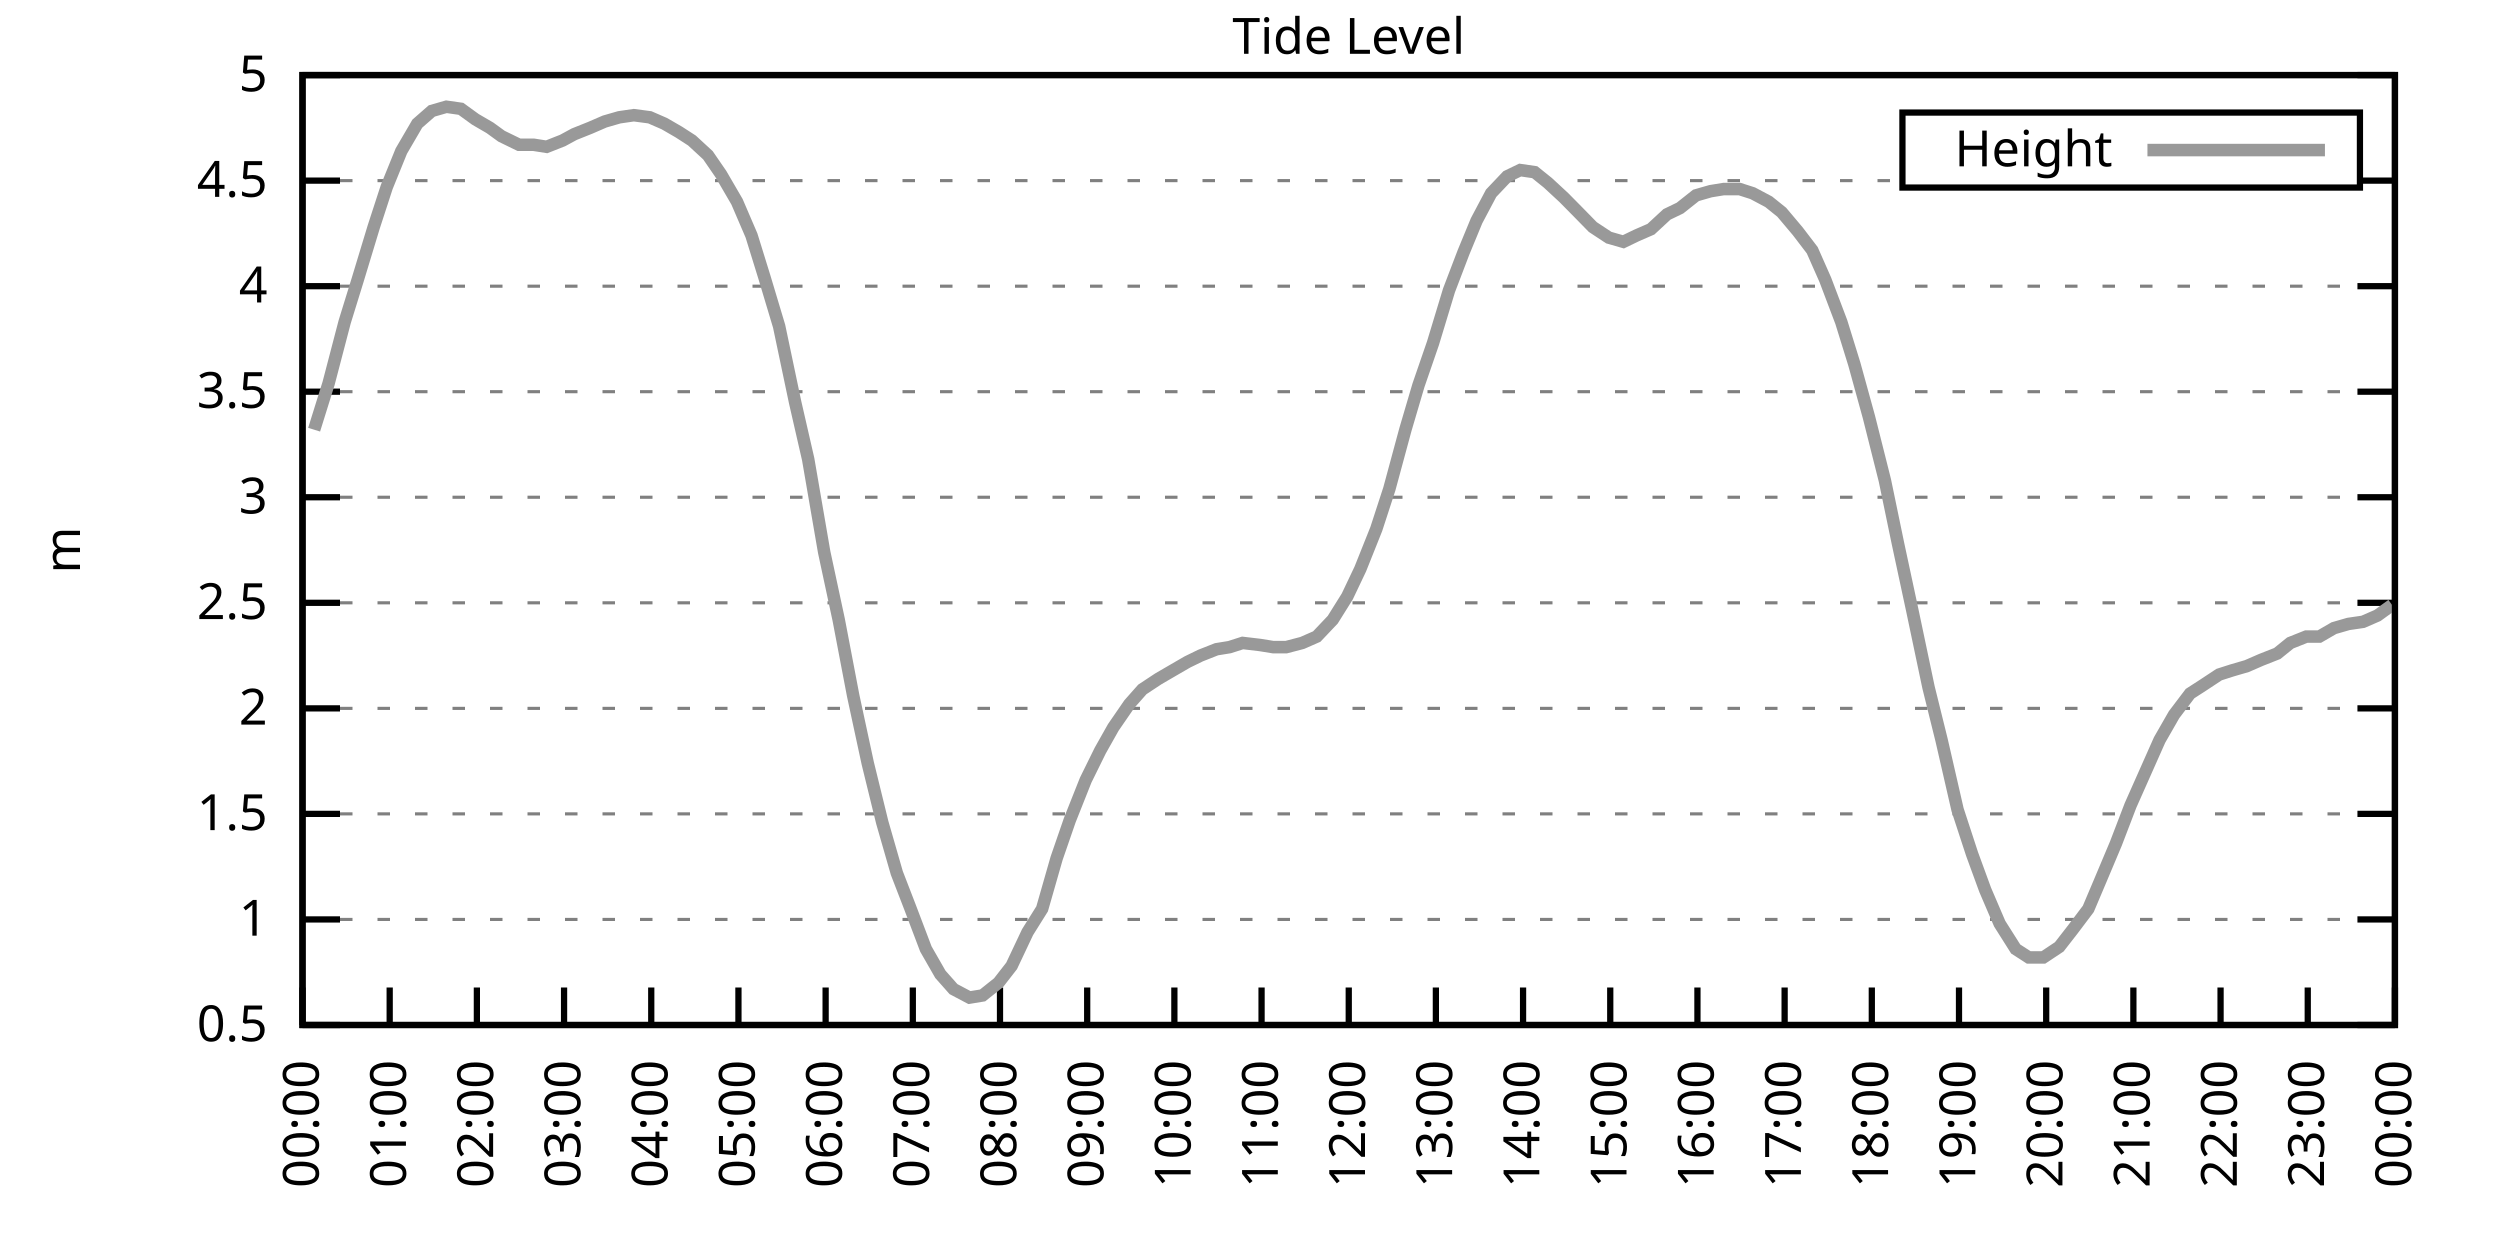
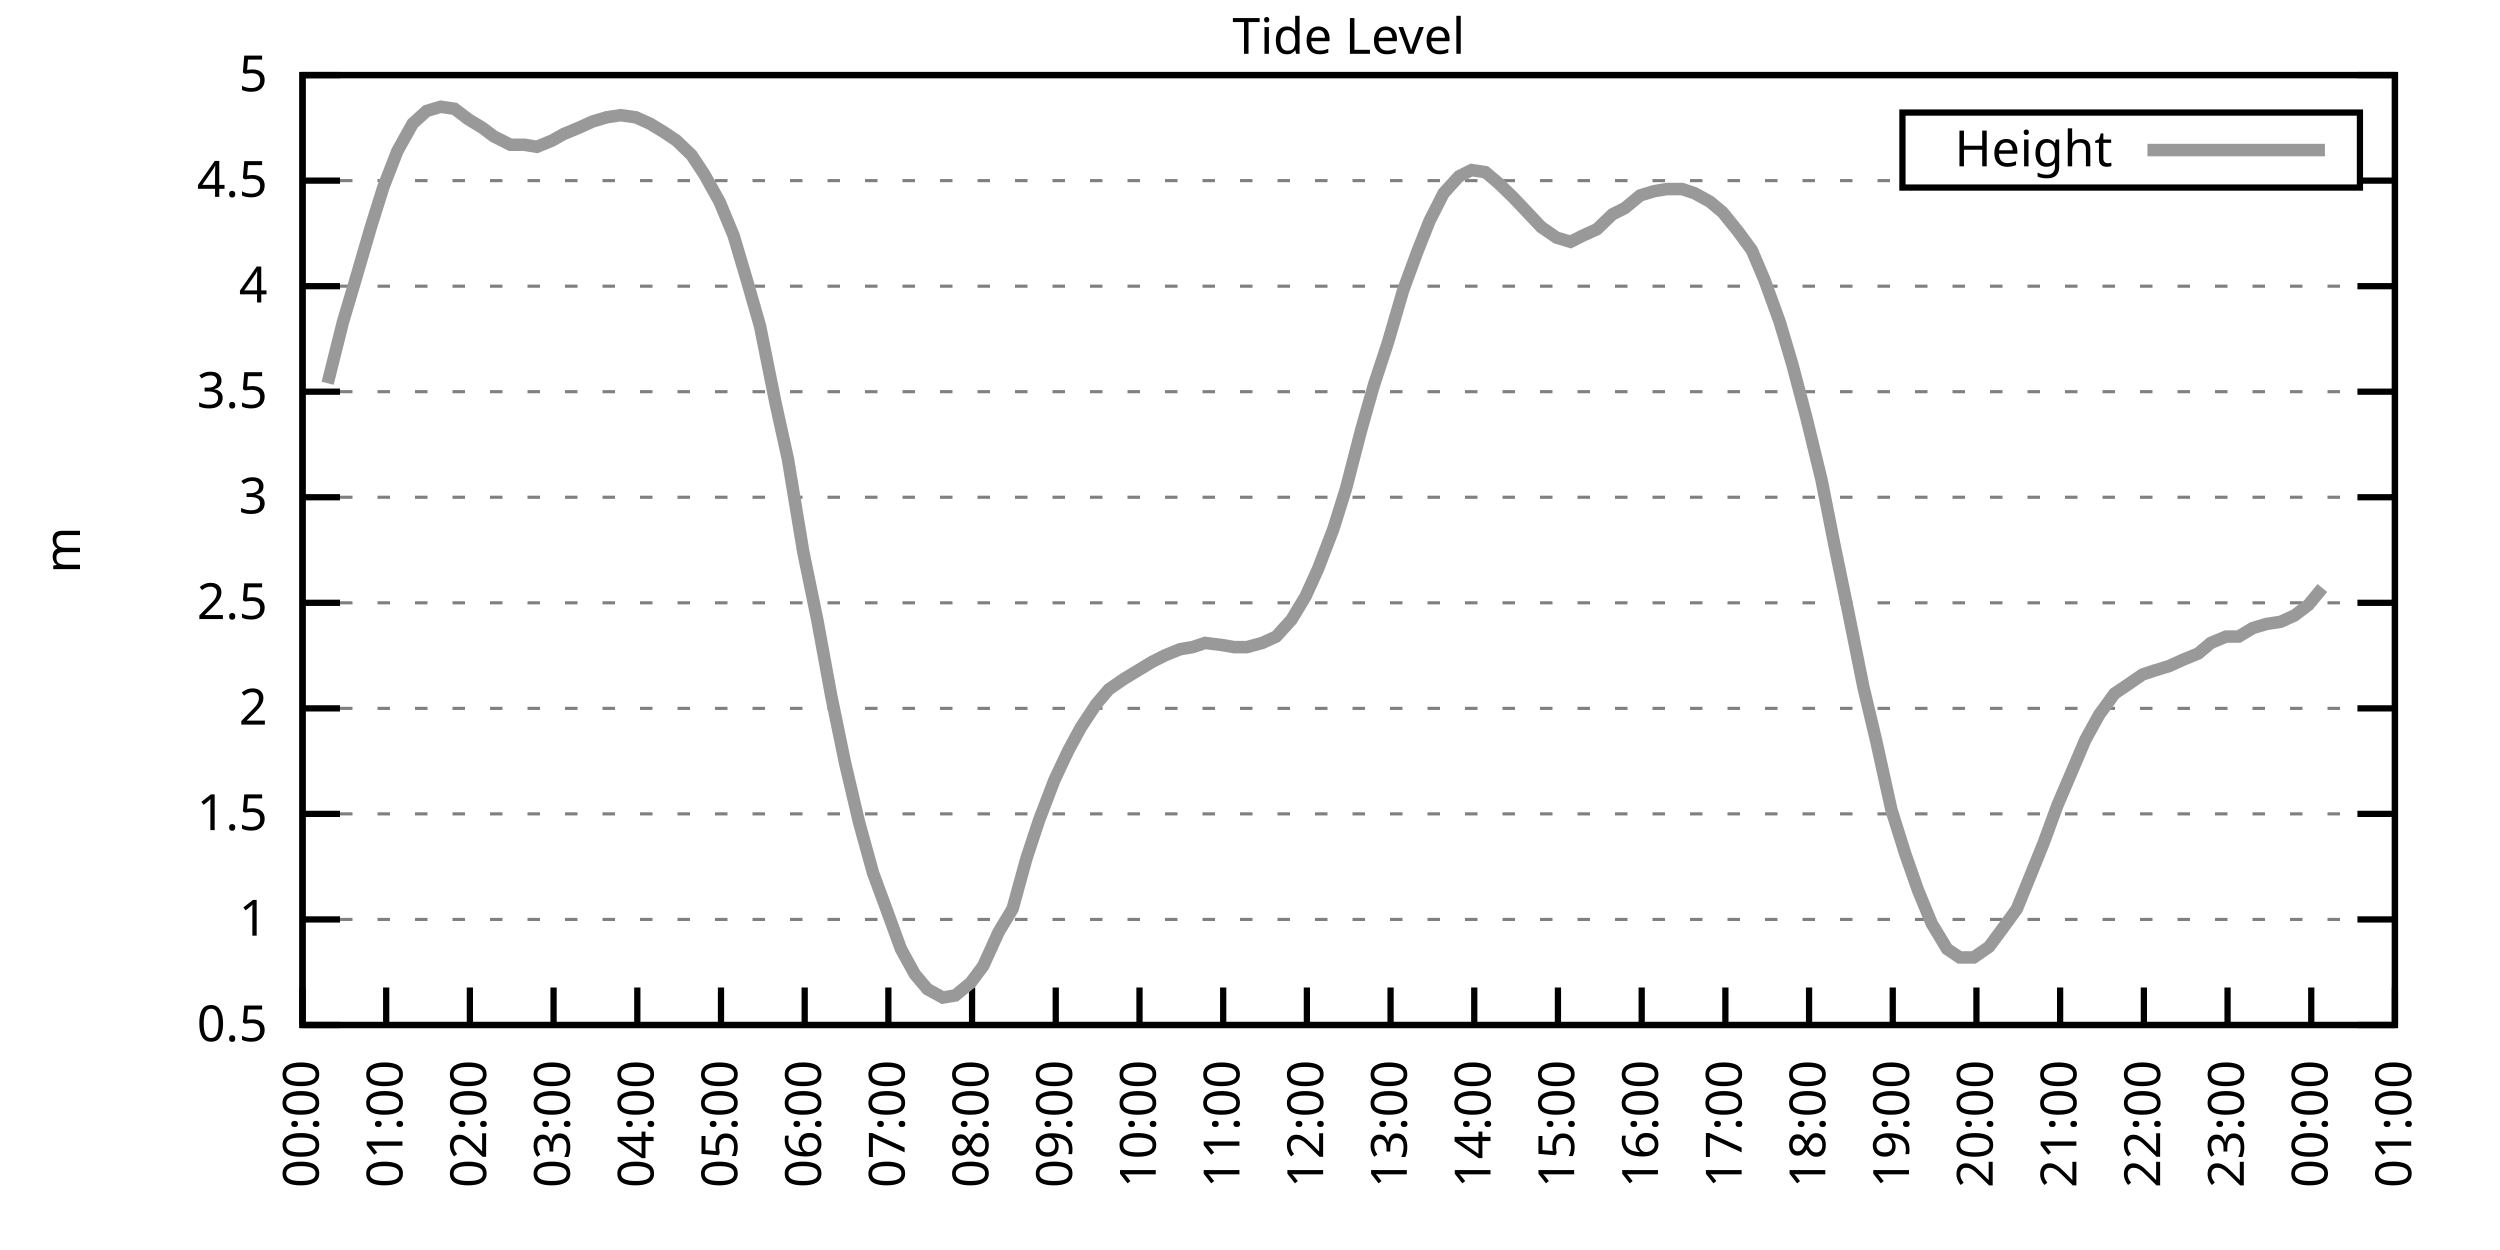
<svg xmlns="http://www.w3.org/2000/svg" xmlns:xlink="http://www.w3.org/1999/xlink" width="400" height="200" viewBox="0 0 400 200">
  <g id="gnuplot_canvas">
    <rect x="0" y="0" width="400" height="200" fill="none" />
    <defs>
      <circle id="gpDot" r="0.5" stroke-width="0.5" stroke="currentColor" />
      <path id="gpPt0" stroke-width="0.333" stroke="currentColor" d="M-1,0 h2 M0,-1 v2" />
      <path id="gpPt1" stroke-width="0.333" stroke="currentColor" d="M-1,-1 L1,1 M1,-1 L-1,1" />
      <path id="gpPt2" stroke-width="0.333" stroke="currentColor" d="M-1,0 L1,0 M0,-1 L0,1 M-1,-1 L1,1 M-1,1 L1,-1" />
      <rect id="gpPt3" stroke-width="0.333" stroke="currentColor" x="-1" y="-1" width="2" height="2" />
      <rect id="gpPt4" stroke-width="0.333" stroke="currentColor" fill="currentColor" x="-1" y="-1" width="2" height="2" />
      <circle id="gpPt5" stroke-width="0.333" stroke="currentColor" cx="0" cy="0" r="1" />
      <use xlink:href="#gpPt5" id="gpPt6" fill="currentColor" stroke="none" />
      <path id="gpPt7" stroke-width="0.333" stroke="currentColor" d="M0,-1.33 L-1.33,0.67 L1.33,0.67 z" />
      <use xlink:href="#gpPt7" id="gpPt8" fill="currentColor" stroke="none" />
      <use xlink:href="#gpPt7" id="gpPt9" stroke="currentColor" transform="rotate(180)" />
      <use xlink:href="#gpPt9" id="gpPt10" fill="currentColor" stroke="none" />
      <use xlink:href="#gpPt3" id="gpPt11" stroke="currentColor" transform="rotate(45)" />
      <use xlink:href="#gpPt11" id="gpPt12" fill="currentColor" stroke="none" />
      <path id="gpPt13" stroke-width="0.333" stroke="currentColor" d="M0,1.330 L1.265,0.411 L0.782,-1.067 L-0.782,-1.076 L-1.265,0.411 z" />
      <use xlink:href="#gpPt13" id="gpPt14" fill="currentColor" stroke="none" />
      <filter id="textbox" filterUnits="objectBoundingBox" x="0" y="0" height="1" width="1">
        <feFlood flood-color="white" flood-opacity="1" result="bgnd" />
        <feComposite in="SourceGraphic" in2="bgnd" operator="atop" />
      </filter>
      <filter id="greybox" filterUnits="objectBoundingBox" x="0" y="0" height="1" width="1">
        <feFlood flood-color="lightgrey" flood-opacity="1" result="grey" />
        <feComposite in="SourceGraphic" in2="grey" operator="atop" />
      </filter>
    </defs>
    <g fill="none" color="white" stroke="currentColor" stroke-width="1.00" stroke-linecap="butt" stroke-linejoin="miter">
</g>
    <g fill="none" color="black" stroke="currentColor" stroke-width="1.00" stroke-linecap="butt" stroke-linejoin="miter">
      <g stroke="none" shape-rendering="crispEdges">
        <polygon fill="rgb(255, 255, 255)" points="48.40,164.00 383.18,164.00 383.18,12.02 48.40,12.02 " />
      </g>
    </g>
    <g fill="none" color="black" stroke="currentColor" stroke-width="1.00" stroke-linecap="butt" stroke-linejoin="miter">
</g>
    <g fill="none" color="black" stroke="black" stroke-width="0.50" stroke-linecap="butt" stroke-linejoin="miter">
</g>
    <g fill="none" color="gray" stroke="currentColor" stroke-width="0.50" stroke-linecap="butt" stroke-linejoin="miter">
      <path stroke="gray" stroke-dasharray="2,4" class="gridline" d="M48.40,164.00 L383.19,164.00  " />
    </g>
    <g fill="none" color="gray" stroke="gray" stroke-width="1.00" stroke-linecap="butt" stroke-linejoin="miter">
</g>
    <g fill="none" color="black" stroke="currentColor" stroke-width="1.00" stroke-linecap="butt" stroke-linejoin="miter">
      <path stroke="black" d="M48.40,164.00 L54.40,164.00 M383.19,164.00 L377.19,164.00  " />
      <g transform="translate(42.80,166.60)" stroke="none" fill="black" font-family="Sans" font-size="8.00" text-anchor="end">
        <text>
          <tspan font-family="Sans"> 0.5</tspan>
        </text>
      </g>
    </g>
    <g fill="none" color="black" stroke="currentColor" stroke-width="1.00" stroke-linecap="butt" stroke-linejoin="miter">
</g>
    <g fill="none" color="black" stroke="black" stroke-width="0.50" stroke-linecap="butt" stroke-linejoin="miter">
</g>
    <g fill="none" color="gray" stroke="currentColor" stroke-width="0.50" stroke-linecap="butt" stroke-linejoin="miter">
      <path stroke="gray" stroke-dasharray="2,4" class="gridline" d="M48.40,147.11 L383.19,147.11  " />
    </g>
    <g fill="none" color="gray" stroke="gray" stroke-width="1.00" stroke-linecap="butt" stroke-linejoin="miter">
</g>
    <g fill="none" color="black" stroke="currentColor" stroke-width="1.00" stroke-linecap="butt" stroke-linejoin="miter">
      <path stroke="black" d="M48.40,147.11 L54.40,147.11 M383.19,147.11 L377.19,147.11  " />
      <g transform="translate(42.80,149.71)" stroke="none" fill="black" font-family="Sans" font-size="8.00" text-anchor="end">
        <text>
          <tspan font-family="Sans"> 1</tspan>
        </text>
      </g>
    </g>
    <g fill="none" color="black" stroke="currentColor" stroke-width="1.00" stroke-linecap="butt" stroke-linejoin="miter">
</g>
    <g fill="none" color="black" stroke="black" stroke-width="0.50" stroke-linecap="butt" stroke-linejoin="miter">
</g>
    <g fill="none" color="gray" stroke="currentColor" stroke-width="0.50" stroke-linecap="butt" stroke-linejoin="miter">
      <path stroke="gray" stroke-dasharray="2,4" class="gridline" d="M48.40,130.22 L383.19,130.22  " />
    </g>
    <g fill="none" color="gray" stroke="gray" stroke-width="1.00" stroke-linecap="butt" stroke-linejoin="miter">
</g>
    <g fill="none" color="black" stroke="currentColor" stroke-width="1.00" stroke-linecap="butt" stroke-linejoin="miter">
      <path stroke="black" d="M48.40,130.22 L54.40,130.22 M383.19,130.22 L377.19,130.22  " />
      <g transform="translate(42.80,132.82)" stroke="none" fill="black" font-family="Sans" font-size="8.00" text-anchor="end">
        <text>
          <tspan font-family="Sans"> 1.5</tspan>
        </text>
      </g>
    </g>
    <g fill="none" color="black" stroke="currentColor" stroke-width="1.00" stroke-linecap="butt" stroke-linejoin="miter">
</g>
    <g fill="none" color="black" stroke="black" stroke-width="0.50" stroke-linecap="butt" stroke-linejoin="miter">
</g>
    <g fill="none" color="gray" stroke="currentColor" stroke-width="0.50" stroke-linecap="butt" stroke-linejoin="miter">
      <path stroke="gray" stroke-dasharray="2,4" class="gridline" d="M48.40,113.34 L383.19,113.34  " />
    </g>
    <g fill="none" color="gray" stroke="gray" stroke-width="1.00" stroke-linecap="butt" stroke-linejoin="miter">
</g>
    <g fill="none" color="black" stroke="currentColor" stroke-width="1.00" stroke-linecap="butt" stroke-linejoin="miter">
      <path stroke="black" d="M48.40,113.34 L54.40,113.34 M383.19,113.34 L377.19,113.34  " />
      <g transform="translate(42.80,115.94)" stroke="none" fill="black" font-family="Sans" font-size="8.00" text-anchor="end">
        <text>
          <tspan font-family="Sans"> 2</tspan>
        </text>
      </g>
    </g>
    <g fill="none" color="black" stroke="currentColor" stroke-width="1.00" stroke-linecap="butt" stroke-linejoin="miter">
</g>
    <g fill="none" color="black" stroke="black" stroke-width="0.50" stroke-linecap="butt" stroke-linejoin="miter">
</g>
    <g fill="none" color="gray" stroke="currentColor" stroke-width="0.50" stroke-linecap="butt" stroke-linejoin="miter">
      <path stroke="gray" stroke-dasharray="2,4" class="gridline" d="M48.40,96.45 L383.19,96.45  " />
    </g>
    <g fill="none" color="gray" stroke="gray" stroke-width="1.00" stroke-linecap="butt" stroke-linejoin="miter">
</g>
    <g fill="none" color="black" stroke="currentColor" stroke-width="1.00" stroke-linecap="butt" stroke-linejoin="miter">
      <path stroke="black" d="M48.40,96.45 L54.40,96.45 M383.19,96.45 L377.19,96.45  " />
      <g transform="translate(42.80,99.05)" stroke="none" fill="black" font-family="Sans" font-size="8.00" text-anchor="end">
        <text>
          <tspan font-family="Sans"> 2.5</tspan>
        </text>
      </g>
    </g>
    <g fill="none" color="black" stroke="currentColor" stroke-width="1.00" stroke-linecap="butt" stroke-linejoin="miter">
</g>
    <g fill="none" color="black" stroke="black" stroke-width="0.50" stroke-linecap="butt" stroke-linejoin="miter">
</g>
    <g fill="none" color="gray" stroke="currentColor" stroke-width="0.50" stroke-linecap="butt" stroke-linejoin="miter">
      <path stroke="gray" stroke-dasharray="2,4" class="gridline" d="M48.40,79.56 L383.19,79.56  " />
    </g>
    <g fill="none" color="gray" stroke="gray" stroke-width="1.00" stroke-linecap="butt" stroke-linejoin="miter">
</g>
    <g fill="none" color="black" stroke="currentColor" stroke-width="1.00" stroke-linecap="butt" stroke-linejoin="miter">
      <path stroke="black" d="M48.40,79.56 L54.40,79.56 M383.19,79.56 L377.19,79.56  " />
      <g transform="translate(42.80,82.16)" stroke="none" fill="black" font-family="Sans" font-size="8.00" text-anchor="end">
        <text>
          <tspan font-family="Sans"> 3</tspan>
        </text>
      </g>
    </g>
    <g fill="none" color="black" stroke="currentColor" stroke-width="1.00" stroke-linecap="butt" stroke-linejoin="miter">
</g>
    <g fill="none" color="black" stroke="black" stroke-width="0.50" stroke-linecap="butt" stroke-linejoin="miter">
</g>
    <g fill="none" color="gray" stroke="currentColor" stroke-width="0.50" stroke-linecap="butt" stroke-linejoin="miter">
      <path stroke="gray" stroke-dasharray="2,4" class="gridline" d="M48.40,62.67 L383.19,62.67  " />
    </g>
    <g fill="none" color="gray" stroke="gray" stroke-width="1.00" stroke-linecap="butt" stroke-linejoin="miter">
</g>
    <g fill="none" color="black" stroke="currentColor" stroke-width="1.00" stroke-linecap="butt" stroke-linejoin="miter">
      <path stroke="black" d="M48.40,62.67 L54.40,62.67 M383.19,62.67 L377.19,62.67  " />
      <g transform="translate(42.80,65.27)" stroke="none" fill="black" font-family="Sans" font-size="8.00" text-anchor="end">
        <text>
          <tspan font-family="Sans"> 3.5</tspan>
        </text>
      </g>
    </g>
    <g fill="none" color="black" stroke="currentColor" stroke-width="1.00" stroke-linecap="butt" stroke-linejoin="miter">
</g>
    <g fill="none" color="black" stroke="black" stroke-width="0.50" stroke-linecap="butt" stroke-linejoin="miter">
</g>
    <g fill="none" color="gray" stroke="currentColor" stroke-width="0.50" stroke-linecap="butt" stroke-linejoin="miter">
      <path stroke="gray" stroke-dasharray="2,4" class="gridline" d="M48.40,45.79 L383.19,45.79  " />
    </g>
    <g fill="none" color="gray" stroke="gray" stroke-width="1.00" stroke-linecap="butt" stroke-linejoin="miter">
</g>
    <g fill="none" color="black" stroke="currentColor" stroke-width="1.00" stroke-linecap="butt" stroke-linejoin="miter">
      <path stroke="black" d="M48.40,45.79 L54.40,45.79 M383.19,45.79 L377.19,45.79  " />
      <g transform="translate(42.80,48.39)" stroke="none" fill="black" font-family="Sans" font-size="8.00" text-anchor="end">
        <text>
          <tspan font-family="Sans"> 4</tspan>
        </text>
      </g>
    </g>
    <g fill="none" color="black" stroke="currentColor" stroke-width="1.00" stroke-linecap="butt" stroke-linejoin="miter">
</g>
    <g fill="none" color="black" stroke="black" stroke-width="0.50" stroke-linecap="butt" stroke-linejoin="miter">
</g>
    <g fill="none" color="gray" stroke="currentColor" stroke-width="0.50" stroke-linecap="butt" stroke-linejoin="miter">
      <path stroke="gray" stroke-dasharray="2,4" class="gridline" d="M48.40,28.90 L304.39,28.90 M377.59,28.90 L383.19,28.90  " />
    </g>
    <g fill="none" color="gray" stroke="gray" stroke-width="1.00" stroke-linecap="butt" stroke-linejoin="miter">
</g>
    <g fill="none" color="black" stroke="currentColor" stroke-width="1.00" stroke-linecap="butt" stroke-linejoin="miter">
      <path stroke="black" d="M48.40,28.90 L54.40,28.90 M383.19,28.90 L377.19,28.90  " />
      <g transform="translate(42.80,31.50)" stroke="none" fill="black" font-family="Sans" font-size="8.00" text-anchor="end">
        <text>
          <tspan font-family="Sans"> 4.5</tspan>
        </text>
      </g>
    </g>
    <g fill="none" color="black" stroke="currentColor" stroke-width="1.00" stroke-linecap="butt" stroke-linejoin="miter">
</g>
    <g fill="none" color="black" stroke="black" stroke-width="0.50" stroke-linecap="butt" stroke-linejoin="miter">
</g>
    <g fill="none" color="gray" stroke="currentColor" stroke-width="0.50" stroke-linecap="butt" stroke-linejoin="miter">
      <path stroke="gray" stroke-dasharray="2,4" class="gridline" d="M48.40,12.01 L383.19,12.01  " />
    </g>
    <g fill="none" color="gray" stroke="gray" stroke-width="1.00" stroke-linecap="butt" stroke-linejoin="miter">
</g>
    <g fill="none" color="black" stroke="currentColor" stroke-width="1.00" stroke-linecap="butt" stroke-linejoin="miter">
      <path stroke="black" d="M48.40,12.01 L54.40,12.01 M383.19,12.01 L377.19,12.01  " />
      <g transform="translate(42.80,14.61)" stroke="none" fill="black" font-family="Sans" font-size="8.00" text-anchor="end">
        <text>
          <tspan font-family="Sans"> 5</tspan>
        </text>
      </g>
    </g>
    <g fill="none" color="black" stroke="currentColor" stroke-width="1.00" stroke-linecap="butt" stroke-linejoin="miter">
      <path stroke="black" d="M48.40,164.00 L48.40,158.00  " />
      <g transform="translate(51.00,169.60) rotate(270.00)" stroke="none" fill="black" font-family="Sans" font-size="8.00" text-anchor="end">
        <text>
          <tspan font-family="Sans">00:00</tspan>
        </text>
      </g>
    </g>
    <g fill="none" color="black" stroke="currentColor" stroke-width="1.00" stroke-linecap="butt" stroke-linejoin="miter">
-       <path stroke="black" d="M62.35,164.00 L62.35,158.00  " />
-       <g transform="translate(64.95,169.60) rotate(270.00)" stroke="none" fill="black" font-family="Sans" font-size="8.00" text-anchor="end">
+       <path stroke="black" d="M61.79,164.00 L61.79,158.00  " />
+       <g transform="translate(64.39,169.60) rotate(270.00)" stroke="none" fill="black" font-family="Sans" font-size="8.00" text-anchor="end">
        <text>
          <tspan font-family="Sans">01:00</tspan>
        </text>
      </g>
    </g>
    <g fill="none" color="black" stroke="currentColor" stroke-width="1.00" stroke-linecap="butt" stroke-linejoin="miter">
-       <path stroke="black" d="M76.30,164.00 L76.30,158.00  " />
-       <g transform="translate(78.90,169.60) rotate(270.00)" stroke="none" fill="black" font-family="Sans" font-size="8.00" text-anchor="end">
+       <path stroke="black" d="M75.18,164.00 L75.18,158.00  " />
+       <g transform="translate(77.78,169.60) rotate(270.00)" stroke="none" fill="black" font-family="Sans" font-size="8.00" text-anchor="end">
        <text>
          <tspan font-family="Sans">02:00</tspan>
        </text>
      </g>
    </g>
    <g fill="none" color="black" stroke="currentColor" stroke-width="1.00" stroke-linecap="butt" stroke-linejoin="miter">
-       <path stroke="black" d="M90.25,164.00 L90.25,158.00  " />
-       <g transform="translate(92.85,169.60) rotate(270.00)" stroke="none" fill="black" font-family="Sans" font-size="8.00" text-anchor="end">
+       <path stroke="black" d="M88.57,164.00 L88.57,158.00  " />
+       <g transform="translate(91.17,169.60) rotate(270.00)" stroke="none" fill="black" font-family="Sans" font-size="8.00" text-anchor="end">
        <text>
          <tspan font-family="Sans">03:00</tspan>
        </text>
      </g>
    </g>
    <g fill="none" color="black" stroke="currentColor" stroke-width="1.00" stroke-linecap="butt" stroke-linejoin="miter">
-       <path stroke="black" d="M104.20,164.00 L104.20,158.00  " />
-       <g transform="translate(106.80,169.60) rotate(270.00)" stroke="none" fill="black" font-family="Sans" font-size="8.00" text-anchor="end">
+       <path stroke="black" d="M101.97,164.00 L101.97,158.00  " />
+       <g transform="translate(104.57,169.60) rotate(270.00)" stroke="none" fill="black" font-family="Sans" font-size="8.00" text-anchor="end">
        <text>
          <tspan font-family="Sans">04:00</tspan>
        </text>
      </g>
    </g>
    <g fill="none" color="black" stroke="currentColor" stroke-width="1.00" stroke-linecap="butt" stroke-linejoin="miter">
-       <path stroke="black" d="M118.15,164.00 L118.15,158.00  " />
-       <g transform="translate(120.75,169.60) rotate(270.00)" stroke="none" fill="black" font-family="Sans" font-size="8.00" text-anchor="end">
+       <path stroke="black" d="M115.36,164.00 L115.36,158.00  " />
+       <g transform="translate(117.96,169.60) rotate(270.00)" stroke="none" fill="black" font-family="Sans" font-size="8.00" text-anchor="end">
        <text>
          <tspan font-family="Sans">05:00</tspan>
        </text>
      </g>
    </g>
    <g fill="none" color="black" stroke="currentColor" stroke-width="1.00" stroke-linecap="butt" stroke-linejoin="miter">
-       <path stroke="black" d="M132.10,164.00 L132.10,158.00  " />
-       <g transform="translate(134.70,169.60) rotate(270.00)" stroke="none" fill="black" font-family="Sans" font-size="8.00" text-anchor="end">
+       <path stroke="black" d="M128.75,164.00 L128.75,158.00  " />
+       <g transform="translate(131.35,169.60) rotate(270.00)" stroke="none" fill="black" font-family="Sans" font-size="8.00" text-anchor="end">
        <text>
          <tspan font-family="Sans">06:00</tspan>
        </text>
      </g>
    </g>
    <g fill="none" color="black" stroke="currentColor" stroke-width="1.00" stroke-linecap="butt" stroke-linejoin="miter">
-       <path stroke="black" d="M146.05,164.00 L146.05,158.00  " />
-       <g transform="translate(148.65,169.60) rotate(270.00)" stroke="none" fill="black" font-family="Sans" font-size="8.00" text-anchor="end">
+       <path stroke="black" d="M142.14,164.00 L142.14,158.00  " />
+       <g transform="translate(144.74,169.60) rotate(270.00)" stroke="none" fill="black" font-family="Sans" font-size="8.00" text-anchor="end">
        <text>
          <tspan font-family="Sans">07:00</tspan>
        </text>
      </g>
    </g>
    <g fill="none" color="black" stroke="currentColor" stroke-width="1.00" stroke-linecap="butt" stroke-linejoin="miter">
-       <path stroke="black" d="M160.00,164.00 L160.00,158.00  " />
-       <g transform="translate(162.60,169.60) rotate(270.00)" stroke="none" fill="black" font-family="Sans" font-size="8.00" text-anchor="end">
+       <path stroke="black" d="M155.53,164.00 L155.53,158.00  " />
+       <g transform="translate(158.13,169.60) rotate(270.00)" stroke="none" fill="black" font-family="Sans" font-size="8.00" text-anchor="end">
        <text>
          <tspan font-family="Sans">08:00</tspan>
        </text>
      </g>
    </g>
    <g fill="none" color="black" stroke="currentColor" stroke-width="1.00" stroke-linecap="butt" stroke-linejoin="miter">
-       <path stroke="black" d="M173.95,164.00 L173.95,158.00  " />
-       <g transform="translate(176.55,169.60) rotate(270.00)" stroke="none" fill="black" font-family="Sans" font-size="8.00" text-anchor="end">
+       <path stroke="black" d="M168.92,164.00 L168.92,158.00  " />
+       <g transform="translate(171.52,169.60) rotate(270.00)" stroke="none" fill="black" font-family="Sans" font-size="8.00" text-anchor="end">
        <text>
          <tspan font-family="Sans">09:00</tspan>
        </text>
      </g>
    </g>
    <g fill="none" color="black" stroke="currentColor" stroke-width="1.00" stroke-linecap="butt" stroke-linejoin="miter">
-       <path stroke="black" d="M187.90,164.00 L187.90,158.00  " />
-       <g transform="translate(190.50,169.60) rotate(270.00)" stroke="none" fill="black" font-family="Sans" font-size="8.00" text-anchor="end">
+       <path stroke="black" d="M182.32,164.00 L182.32,158.00  " />
+       <g transform="translate(184.92,169.60) rotate(270.00)" stroke="none" fill="black" font-family="Sans" font-size="8.00" text-anchor="end">
        <text>
          <tspan font-family="Sans">10:00</tspan>
        </text>
      </g>
    </g>
    <g fill="none" color="black" stroke="currentColor" stroke-width="1.00" stroke-linecap="butt" stroke-linejoin="miter">
-       <path stroke="black" d="M201.85,164.00 L201.85,158.00  " />
-       <g transform="translate(204.45,169.60) rotate(270.00)" stroke="none" fill="black" font-family="Sans" font-size="8.00" text-anchor="end">
+       <path stroke="black" d="M195.71,164.00 L195.71,158.00  " />
+       <g transform="translate(198.31,169.60) rotate(270.00)" stroke="none" fill="black" font-family="Sans" font-size="8.00" text-anchor="end">
        <text>
          <tspan font-family="Sans">11:00</tspan>
        </text>
      </g>
    </g>
    <g fill="none" color="black" stroke="currentColor" stroke-width="1.00" stroke-linecap="butt" stroke-linejoin="miter">
-       <path stroke="black" d="M215.80,164.00 L215.80,158.00  " />
-       <g transform="translate(218.40,169.60) rotate(270.00)" stroke="none" fill="black" font-family="Sans" font-size="8.00" text-anchor="end">
+       <path stroke="black" d="M209.10,164.00 L209.10,158.00  " />
+       <g transform="translate(211.70,169.60) rotate(270.00)" stroke="none" fill="black" font-family="Sans" font-size="8.00" text-anchor="end">
        <text>
          <tspan font-family="Sans">12:00</tspan>
        </text>
      </g>
    </g>
    <g fill="none" color="black" stroke="currentColor" stroke-width="1.00" stroke-linecap="butt" stroke-linejoin="miter">
-       <path stroke="black" d="M229.74,164.00 L229.74,158.00  " />
-       <g transform="translate(232.34,169.60) rotate(270.00)" stroke="none" fill="black" font-family="Sans" font-size="8.00" text-anchor="end">
+       <path stroke="black" d="M222.49,164.00 L222.49,158.00  " />
+       <g transform="translate(225.09,169.60) rotate(270.00)" stroke="none" fill="black" font-family="Sans" font-size="8.00" text-anchor="end">
        <text>
          <tspan font-family="Sans">13:00</tspan>
        </text>
      </g>
    </g>
    <g fill="none" color="black" stroke="currentColor" stroke-width="1.00" stroke-linecap="butt" stroke-linejoin="miter">
-       <path stroke="black" d="M243.69,164.00 L243.69,158.00  " />
-       <g transform="translate(246.29,169.60) rotate(270.00)" stroke="none" fill="black" font-family="Sans" font-size="8.00" text-anchor="end">
+       <path stroke="black" d="M235.88,164.00 L235.88,158.00  " />
+       <g transform="translate(238.48,169.60) rotate(270.00)" stroke="none" fill="black" font-family="Sans" font-size="8.00" text-anchor="end">
        <text>
          <tspan font-family="Sans">14:00</tspan>
        </text>
      </g>
    </g>
    <g fill="none" color="black" stroke="currentColor" stroke-width="1.00" stroke-linecap="butt" stroke-linejoin="miter">
-       <path stroke="black" d="M257.64,164.00 L257.64,158.00  " />
-       <g transform="translate(260.24,169.60) rotate(270.00)" stroke="none" fill="black" font-family="Sans" font-size="8.00" text-anchor="end">
+       <path stroke="black" d="M249.27,164.00 L249.27,158.00  " />
+       <g transform="translate(251.87,169.60) rotate(270.00)" stroke="none" fill="black" font-family="Sans" font-size="8.00" text-anchor="end">
        <text>
          <tspan font-family="Sans">15:00</tspan>
        </text>
      </g>
    </g>
    <g fill="none" color="black" stroke="currentColor" stroke-width="1.00" stroke-linecap="butt" stroke-linejoin="miter">
-       <path stroke="black" d="M271.59,164.00 L271.59,158.00  " />
-       <g transform="translate(274.19,169.60) rotate(270.00)" stroke="none" fill="black" font-family="Sans" font-size="8.00" text-anchor="end">
+       <path stroke="black" d="M262.67,164.00 L262.67,158.00  " />
+       <g transform="translate(265.27,169.60) rotate(270.00)" stroke="none" fill="black" font-family="Sans" font-size="8.00" text-anchor="end">
        <text>
          <tspan font-family="Sans">16:00</tspan>
        </text>
      </g>
    </g>
    <g fill="none" color="black" stroke="currentColor" stroke-width="1.00" stroke-linecap="butt" stroke-linejoin="miter">
-       <path stroke="black" d="M285.54,164.00 L285.54,158.00  " />
-       <g transform="translate(288.14,169.60) rotate(270.00)" stroke="none" fill="black" font-family="Sans" font-size="8.00" text-anchor="end">
+       <path stroke="black" d="M276.06,164.00 L276.06,158.00  " />
+       <g transform="translate(278.66,169.60) rotate(270.00)" stroke="none" fill="black" font-family="Sans" font-size="8.00" text-anchor="end">
        <text>
          <tspan font-family="Sans">17:00</tspan>
        </text>
      </g>
    </g>
    <g fill="none" color="black" stroke="currentColor" stroke-width="1.00" stroke-linecap="butt" stroke-linejoin="miter">
-       <path stroke="black" d="M299.49,164.00 L299.49,158.00  " />
-       <g transform="translate(302.09,169.60) rotate(270.00)" stroke="none" fill="black" font-family="Sans" font-size="8.00" text-anchor="end">
+       <path stroke="black" d="M289.45,164.00 L289.45,158.00  " />
+       <g transform="translate(292.05,169.60) rotate(270.00)" stroke="none" fill="black" font-family="Sans" font-size="8.00" text-anchor="end">
        <text>
          <tspan font-family="Sans">18:00</tspan>
        </text>
      </g>
    </g>
    <g fill="none" color="black" stroke="currentColor" stroke-width="1.00" stroke-linecap="butt" stroke-linejoin="miter">
-       <path stroke="black" d="M313.44,164.00 L313.44,158.00  " />
-       <g transform="translate(316.04,169.60) rotate(270.00)" stroke="none" fill="black" font-family="Sans" font-size="8.00" text-anchor="end">
+       <path stroke="black" d="M302.84,164.00 L302.84,158.00  " />
+       <g transform="translate(305.44,169.60) rotate(270.00)" stroke="none" fill="black" font-family="Sans" font-size="8.00" text-anchor="end">
        <text>
          <tspan font-family="Sans">19:00</tspan>
        </text>
      </g>
    </g>
    <g fill="none" color="black" stroke="currentColor" stroke-width="1.00" stroke-linecap="butt" stroke-linejoin="miter">
-       <path stroke="black" d="M327.39,164.00 L327.39,158.00  " />
-       <g transform="translate(329.99,169.60) rotate(270.00)" stroke="none" fill="black" font-family="Sans" font-size="8.00" text-anchor="end">
+       <path stroke="black" d="M316.23,164.00 L316.23,158.00  " />
+       <g transform="translate(318.83,169.60) rotate(270.00)" stroke="none" fill="black" font-family="Sans" font-size="8.00" text-anchor="end">
        <text>
          <tspan font-family="Sans">20:00</tspan>
        </text>
      </g>
    </g>
    <g fill="none" color="black" stroke="currentColor" stroke-width="1.00" stroke-linecap="butt" stroke-linejoin="miter">
-       <path stroke="black" d="M341.34,164.00 L341.34,158.00  " />
-       <g transform="translate(343.94,169.60) rotate(270.00)" stroke="none" fill="black" font-family="Sans" font-size="8.00" text-anchor="end">
+       <path stroke="black" d="M329.62,164.00 L329.62,158.00  " />
+       <g transform="translate(332.22,169.60) rotate(270.00)" stroke="none" fill="black" font-family="Sans" font-size="8.00" text-anchor="end">
        <text>
          <tspan font-family="Sans">21:00</tspan>
        </text>
      </g>
    </g>
    <g fill="none" color="black" stroke="currentColor" stroke-width="1.00" stroke-linecap="butt" stroke-linejoin="miter">
-       <path stroke="black" d="M355.29,164.00 L355.29,158.00  " />
-       <g transform="translate(357.89,169.60) rotate(270.00)" stroke="none" fill="black" font-family="Sans" font-size="8.00" text-anchor="end">
+       <path stroke="black" d="M343.02,164.00 L343.02,158.00  " />
+       <g transform="translate(345.62,169.60) rotate(270.00)" stroke="none" fill="black" font-family="Sans" font-size="8.00" text-anchor="end">
        <text>
          <tspan font-family="Sans">22:00</tspan>
        </text>
      </g>
    </g>
    <g fill="none" color="black" stroke="currentColor" stroke-width="1.00" stroke-linecap="butt" stroke-linejoin="miter">
-       <path stroke="black" d="M369.24,164.00 L369.24,158.00  " />
-       <g transform="translate(371.84,169.60) rotate(270.00)" stroke="none" fill="black" font-family="Sans" font-size="8.00" text-anchor="end">
+       <path stroke="black" d="M356.41,164.00 L356.41,158.00  " />
+       <g transform="translate(359.01,169.60) rotate(270.00)" stroke="none" fill="black" font-family="Sans" font-size="8.00" text-anchor="end">
        <text>
          <tspan font-family="Sans">23:00</tspan>
+         </text>
+       </g>
+     </g>
+     <g fill="none" color="black" stroke="currentColor" stroke-width="1.00" stroke-linecap="butt" stroke-linejoin="miter">
+       <path stroke="black" d="M369.80,164.00 L369.80,158.00  " />
+       <g transform="translate(372.40,169.60) rotate(270.00)" stroke="none" fill="black" font-family="Sans" font-size="8.00" text-anchor="end">
+         <text>
+           <tspan font-family="Sans">00:00</tspan>
        </text>
      </g>
    </g>
    <g fill="none" color="black" stroke="currentColor" stroke-width="1.00" stroke-linecap="butt" stroke-linejoin="miter">
      <path stroke="black" d="M383.19,164.00 L383.19,158.00  " />
      <g transform="translate(385.79,169.60) rotate(270.00)" stroke="none" fill="black" font-family="Sans" font-size="8.00" text-anchor="end">
        <text>
-           <tspan font-family="Sans">00:00</tspan>
+           <tspan font-family="Sans">01:00</tspan>
        </text>
      </g>
    </g>
    <g fill="none" color="black" stroke="currentColor" stroke-width="1.00" stroke-linecap="butt" stroke-linejoin="miter">
</g>
    <g fill="none" color="black" stroke="currentColor" stroke-width="1.00" stroke-linecap="butt" stroke-linejoin="miter">
      <path stroke="black" d="M48.40,12.01 L48.40,164.00 L383.19,164.00 L383.19,12.01 L48.40,12.01 Z  " />
    </g>
    <g fill="none" color="black" stroke="currentColor" stroke-width="1.00" stroke-linecap="butt" stroke-linejoin="miter">
</g>
    <g fill="none" color="black" stroke="currentColor" stroke-width="1.00" stroke-linecap="butt" stroke-linejoin="miter">
      <path stroke="black" d="M304.39,30.01 L304.39,18.01 L377.59,18.01 L377.59,30.01 L304.39,30.01 Z  " />
    </g>
    <g id="Tide_level_plot_1">
      <g fill="none" color="white" stroke="black" stroke-width="2.00" stroke-linecap="butt" stroke-linejoin="miter">
</g>
      <g fill="none" color="black" stroke="currentColor" stroke-width="2.00" stroke-linecap="butt" stroke-linejoin="miter">
        <g transform="translate(337.99,26.61)" stroke="none" fill="black" font-family="Sans" font-size="8.00" text-anchor="end">
          <text>
            <tspan font-family="Sans">Height</tspan>
          </text>
        </g>
      </g>
      <g fill="none" color="black" stroke="currentColor" stroke-width="2.00" stroke-linecap="butt" stroke-linejoin="miter">
-         <path stroke="rgb(153, 153, 153)" d="M343.59,24.01 L371.99,24.01 M50.26,68.75 L52.58,61.32 L55.14,51.53 L57.23,44.77 L59.79,36.33 L61.88,29.91   L64.21,24.17 L66.77,19.78 L69.09,17.75 L71.42,17.08 L73.74,17.41 L76.07,19.10 L78.39,20.45 L80.25,21.80   L83.04,23.16 L85.37,23.16 L87.46,23.49 L90.02,22.48 L91.88,21.47 L94.43,20.45 L96.76,19.44 L99.08,18.77   L101.41,18.43 L103.97,18.77 L106.29,19.78 L108.62,21.13 L110.71,22.48 L113.27,24.84 L115.36,27.88 L117.92,32.28   L120.24,37.68 L122.33,44.43 L124.66,52.20 L127.22,64.36 L129.31,73.48 L131.87,88.34 L134.19,99.15 L136.51,111.31   L138.84,122.12 L141.16,131.58 L143.49,139.68 L145.58,145.09 L148.14,151.84 L150.46,155.89 L152.56,158.26 L155.11,159.61   L157.21,159.27 L159.76,157.24 L161.86,154.54 L164.41,149.14 L166.74,145.42 L169.06,137.32 L171.16,131.24 L173.71,124.82   L176.04,120.09 L178.13,116.38 L180.69,112.66 L182.78,110.30 L185.34,108.61 L187.66,107.26 L189.99,105.91 L192.08,104.89   L194.64,103.88 L196.73,103.54 L198.82,102.87 L201.61,103.20 L203.71,103.54 L205.80,103.54 L208.36,102.87 L210.68,101.85   L213.24,99.15 L215.56,95.44 L217.65,91.04 L220.21,84.63 L222.30,78.21 L224.86,68.75 L226.95,61.66 L229.28,54.90   L231.84,46.46 L234.16,40.38 L236.25,35.32 L238.58,30.92 L241.14,28.22 L243.23,27.21 L245.55,27.55 L247.65,29.24   L250.20,31.60 L252.53,33.96 L254.85,36.33 L257.41,38.02 L259.74,38.69 L261.83,37.68 L264.15,36.67 L266.71,34.30   L268.80,33.29 L271.36,31.26 L273.69,30.59 L275.78,30.25 L278.34,30.25 L280.43,30.92 L282.99,32.28 L285.08,33.96   L287.64,37.00 L289.96,40.04 L292.05,44.77 L294.61,51.53 L296.70,58.28 L299.03,66.73 L301.58,76.86 L303.68,86.99   L306.00,97.80 L308.56,109.96 L310.65,118.40 L313.21,129.55 L315.53,136.64 L317.63,142.38 L319.95,147.79 L322.51,151.84   L324.60,153.19 L326.93,153.19 L329.48,151.50 L331.58,148.80 L334.13,145.42 L335.99,141.03 L338.55,134.95 L340.88,128.87   L343.43,123.13 L345.53,118.40 L347.85,114.35 L350.41,110.97 L352.50,109.62 L355.06,107.93 L357.15,107.26 L359.48,106.58   L361.80,105.57 L364.36,104.56 L366.45,102.87 L369.01,101.85 L371.10,101.85 L373.43,100.50 L375.75,99.83 L378.08,99.49   L380.40,98.48 L382.73,96.79  " />
+         <path stroke="rgb(153, 153, 153)" d="M343.59,24.01 L371.99,24.01 M52.42,61.32 L54.87,51.53 L56.88,44.77 L59.34,36.33 L61.35,29.91 L63.58,24.17   L66.03,19.78 L68.26,17.75 L70.50,17.08 L72.73,17.41 L74.96,19.10 L77.19,20.45 L78.98,21.80 L81.66,23.16   L83.89,23.16 L85.90,23.49 L88.35,22.48 L90.14,21.47 L92.59,20.45 L94.82,19.44 L97.06,18.77 L99.29,18.43   L101.74,18.77 L103.98,19.78 L106.21,21.13 L108.22,22.48 L110.67,24.84 L112.68,27.88 L115.13,32.28 L117.37,37.68   L119.38,44.43 L121.61,52.20 L124.06,64.36 L126.07,73.48 L128.53,88.34 L130.76,99.15 L132.99,111.31 L135.22,122.12   L137.45,131.58 L139.69,139.68 L141.69,145.09 L144.15,151.84 L146.38,155.89 L148.39,158.26 L150.85,159.61 L152.85,159.27   L155.31,157.24 L157.32,154.54 L159.77,149.14 L162.01,145.42 L164.24,137.32 L166.25,131.24 L168.70,124.82 L170.93,120.09   L172.94,116.38 L175.40,112.66 L177.41,110.30 L179.86,108.61 L182.09,107.26 L184.32,105.91 L186.33,104.89 L188.79,103.88   L190.80,103.54 L192.81,102.87 L195.48,103.20 L197.49,103.54 L199.50,103.54 L201.96,102.87 L204.19,101.85 L206.64,99.15   L208.88,95.44 L210.88,91.04 L213.34,84.63 L215.35,78.21 L217.80,68.75 L219.81,61.66 L222.04,54.90 L224.50,46.46   L226.73,40.38 L228.74,35.32 L230.97,30.92 L233.43,28.22 L235.44,27.21 L237.67,27.55 L239.68,29.24 L242.13,31.60   L244.36,33.96 L246.60,36.33 L249.05,38.02 L251.28,38.69 L253.29,37.68 L255.52,36.67 L257.98,34.30 L259.99,33.29   L262.44,31.26 L264.67,30.59 L266.68,30.25 L269.14,30.25 L271.15,30.92 L273.60,32.28 L275.61,33.96 L278.07,37.00   L280.30,40.04 L282.31,44.77 L284.76,51.53 L286.77,58.28 L289.00,66.73 L291.46,76.86 L293.47,86.99 L295.70,97.80   L298.15,109.96 L300.16,118.40 L302.62,129.55 L304.85,136.64 L306.86,142.38 L309.09,147.79 L311.54,151.84 L313.55,153.19   L315.79,153.19 L318.24,151.50 L320.25,148.80 L322.70,145.42 L324.49,141.03 L326.95,134.95 L329.18,128.87 L331.63,123.13   L333.64,118.40 L335.87,114.35 L338.33,110.97 L340.34,109.62 L342.79,107.93 L344.80,107.26 L347.03,106.58 L349.26,105.57   L351.72,104.56 L353.73,102.87 L356.18,101.85 L358.19,101.85 L360.42,100.50 L362.66,99.83 L364.89,99.49 L367.12,98.48   L369.35,96.79 L371.58,94.08  " />
      </g>
    </g>
    <g fill="none" color="black" stroke="currentColor" stroke-width="2.00" stroke-linecap="butt" stroke-linejoin="miter">
</g>
    <g fill="none" color="black" stroke="black" stroke-width="1.00" stroke-linecap="butt" stroke-linejoin="miter">
</g>
    <g fill="none" color="black" stroke="currentColor" stroke-width="1.00" stroke-linecap="butt" stroke-linejoin="miter">
      <path stroke="black" d="M48.40,12.01 L48.40,164.00 L383.19,164.00 L383.19,12.01 L48.40,12.01 Z  " />
      <g transform="translate(12.80,88.01) rotate(270.00)" stroke="none" fill="black" font-family="Sans" font-size="8.00" text-anchor="middle">
        <text>
          <tspan font-family="Sans">m</tspan>
        </text>
      </g>
    </g>
    <g fill="none" color="black" stroke="currentColor" stroke-width="1.00" stroke-linecap="butt" stroke-linejoin="miter">
</g>
    <g fill="none" color="black" stroke="currentColor" stroke-width="1.00" stroke-linecap="butt" stroke-linejoin="miter">
      <g transform="translate(215.79,8.61)" stroke="none" fill="black" font-family="Sans" font-size="8.00" text-anchor="middle">
        <text>
          <tspan font-family="Sans">Tide Level</tspan>
        </text>
      </g>
    </g>
    <g fill="none" color="black" stroke="currentColor" stroke-width="1.00" stroke-linecap="butt" stroke-linejoin="miter">
</g>
  </g>
</svg>
